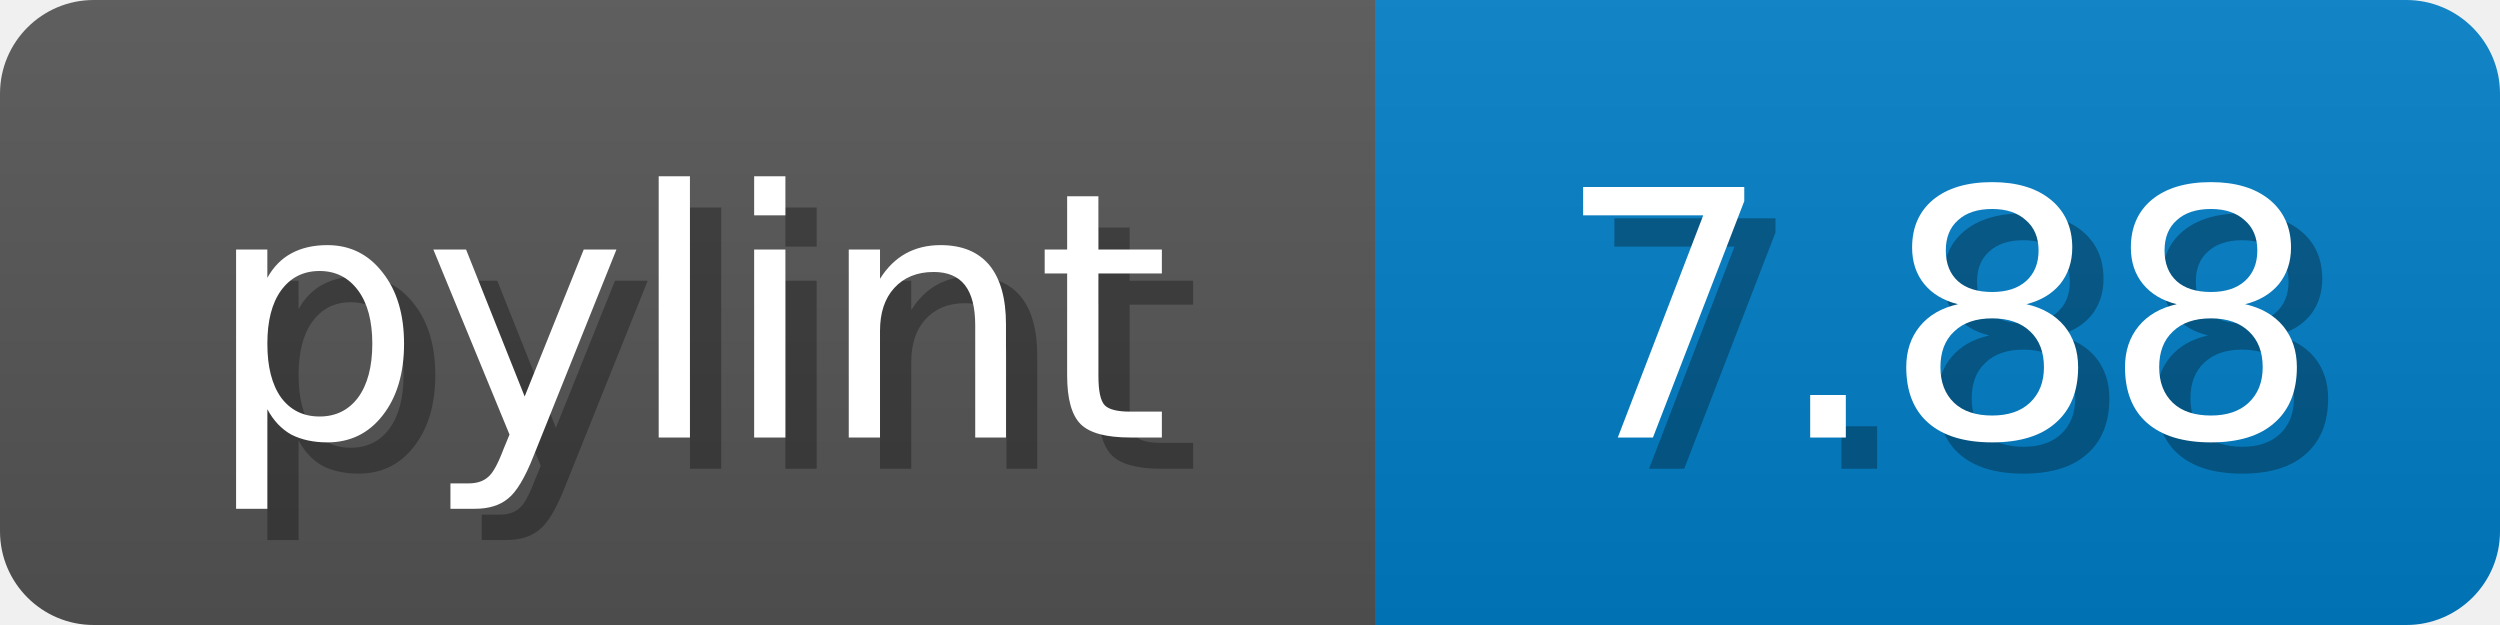
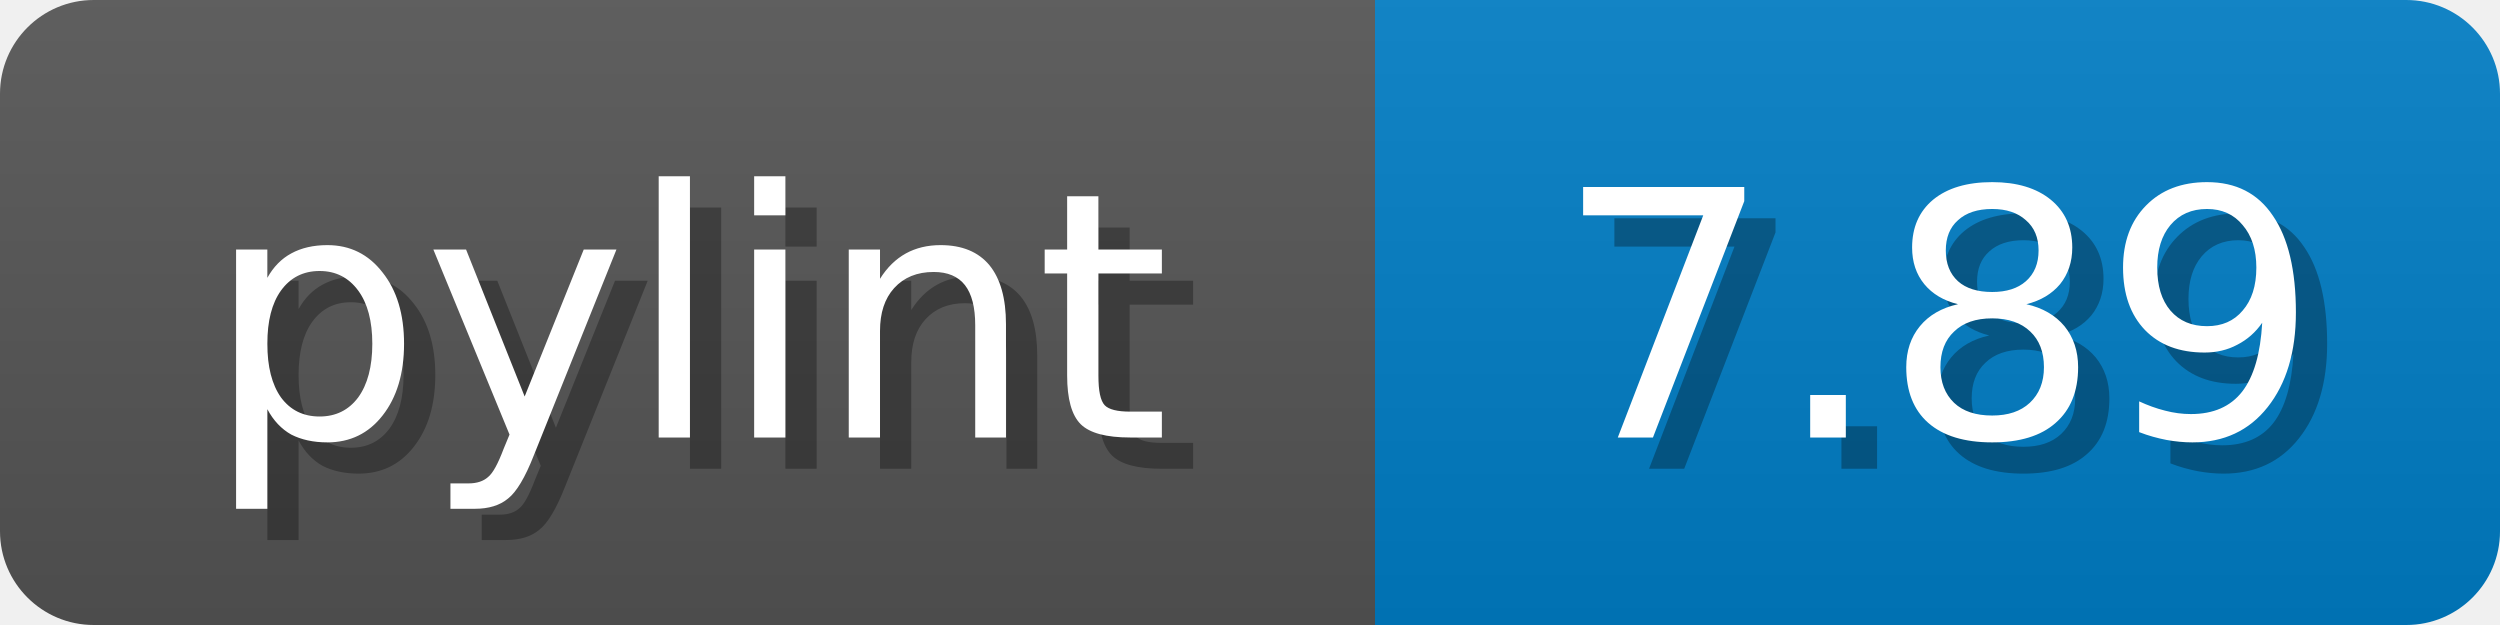
<svg xmlns="http://www.w3.org/2000/svg" width="80" height="20">
  <linearGradient id="b" x2="0" y2="100%">
    <stop offset="0" stop-color="#bbb" stop-opacity=".1" />
    <stop offset="1" stop-opacity=".1" />
  </linearGradient>
  <mask id="anybadge_1">
    <rect width="80" height="20" rx="3" fill="#fff" />
  </mask>
  <g mask="url(#anybadge_1)">
    <path fill="#555" d="M0 0h44v20H0z" />
    <path fill="#007ec6" d="M44 0h36v20H44z" />
    <path fill="url(#b)" d="M0 0h80v20H0z" />
  </g>
  <g fill="#fff" text-anchor="middle" font-family="DejaVu Sans,Verdana,Geneva,sans-serif" font-size="11">
    <text x="23.0" y="15" fill="#010101" fill-opacity=".3">pylint</text>
    <text x="22.0" y="14">pylint</text>
  </g>
  <g fill="#fff" text-anchor="middle" font-family="DejaVu Sans,Verdana,Geneva,sans-serif" font-size="11">
-     <text x="63.0" y="15" fill="#010101" fill-opacity=".3">7.88</text>
-     <text x="62.0" y="14">7.88</text>
+     <text x="63.0" y="15" fill="#010101" fill-opacity=".3">7.89</text>
+     <text x="62.0" y="14">7.89</text>
  </g>
</svg>
